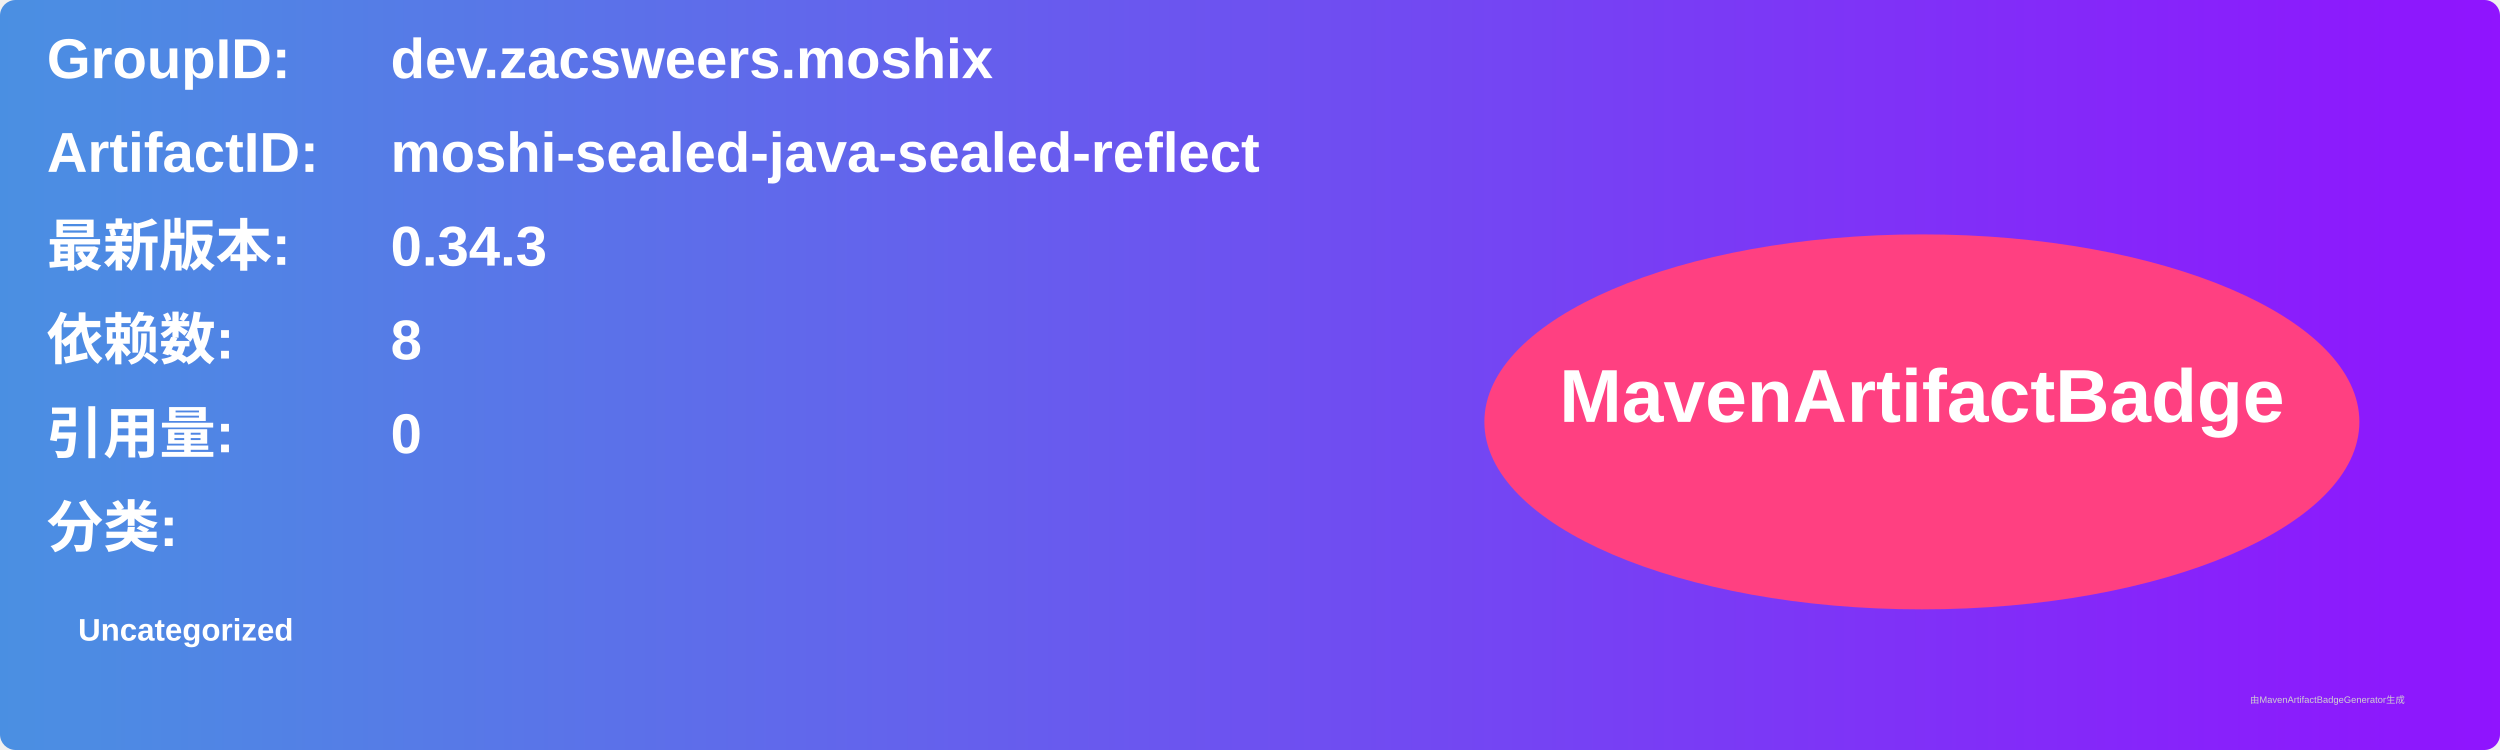
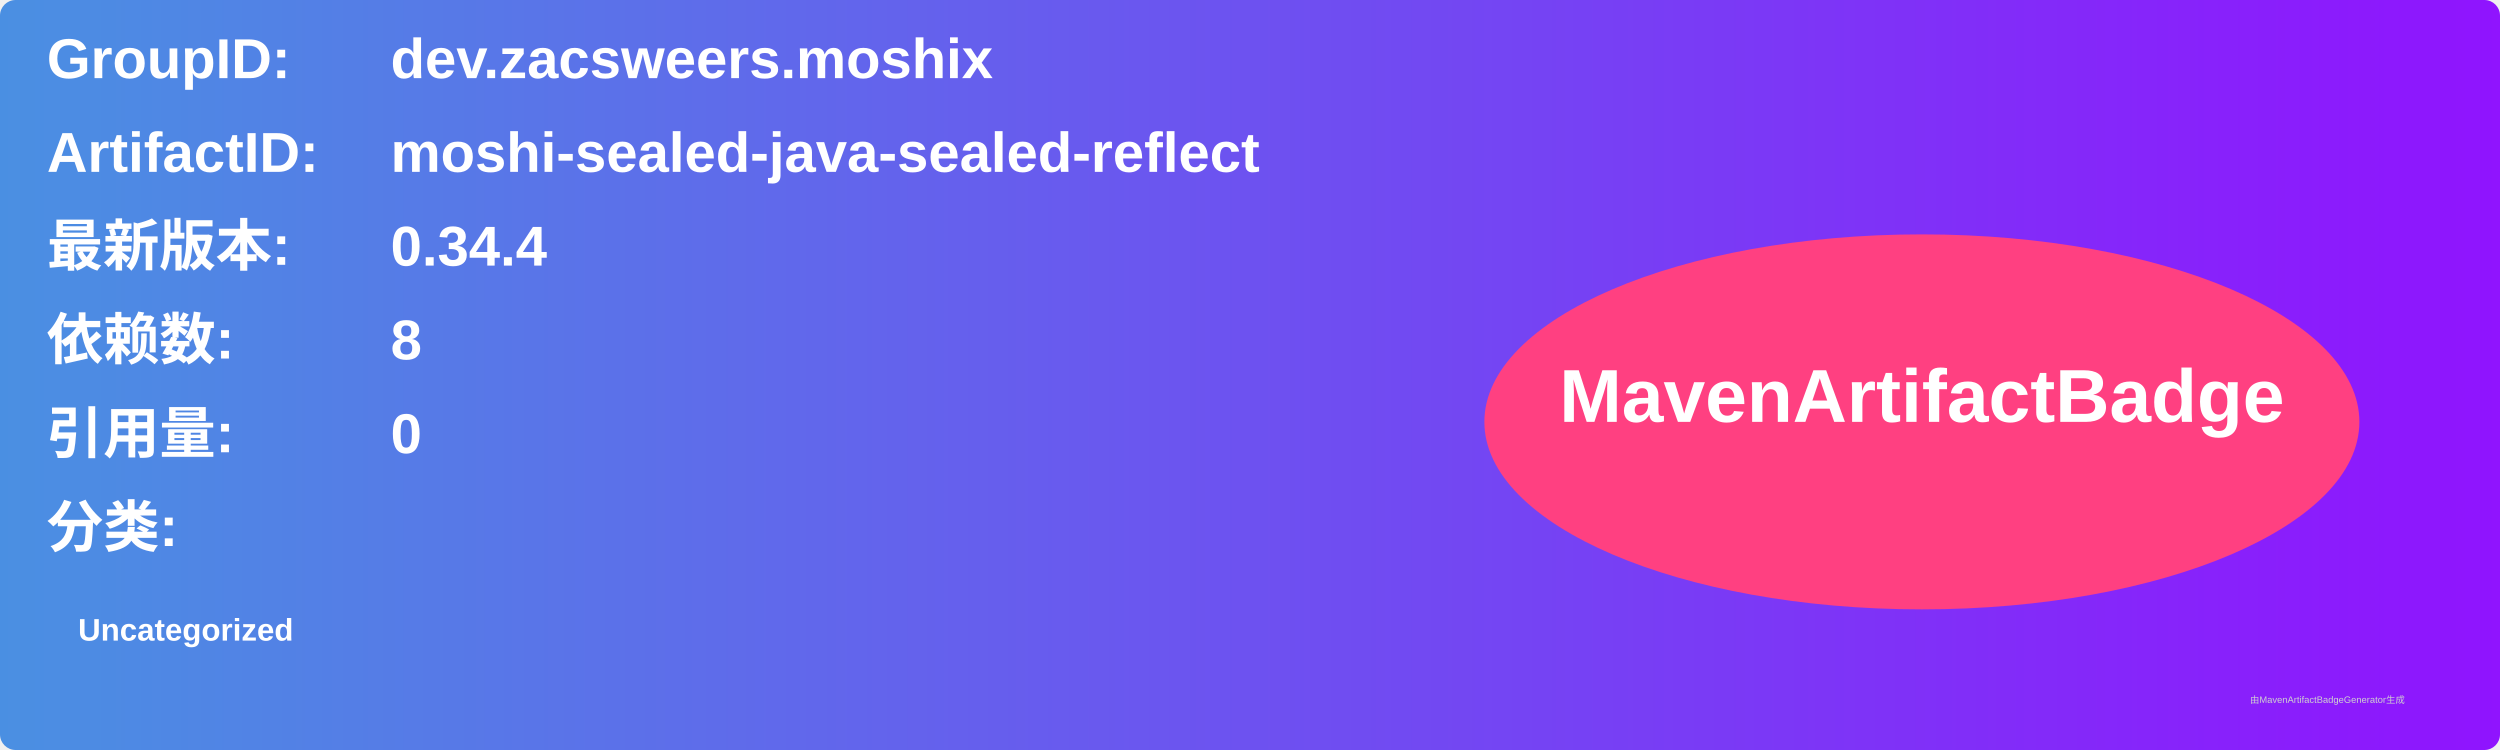
<svg xmlns="http://www.w3.org/2000/svg" width="800" height="240" viewBox="0 0 800 240">
  <linearGradient id="grad" x1="0%" y1="0%" x2="100%" y2="0%">
    <stop offset="0%" stop-color="#4a90e2" />
    <stop offset="100%" stop-color="#9013fe" />
  </linearGradient>
  <rect width="100%" height="100%" rx="5" ry="5" fill="url(#grad)" />
  <g transform="translate(15, 15)">
    <text x="0" y="10" font-family="Arial" font-size="18" fill="white" font-weight="bold" width="260">GroupID:</text>
    <text x="110" y="10" font-family="Arial" font-size="18" fill="white" font-weight="bold" width="460">dev.zacsweers.moshix</text>
    <text x="0" y="40" font-family="Arial" font-size="18" fill="white" font-weight="bold" width="260">ArtifactID:</text>
    <text x="110" y="40" font-family="Arial" font-size="18" fill="white" font-weight="bold" width="460">moshi-sealed-java-sealed-reflect</text>
    <text x="0" y="70" font-family="Arial" font-size="18" fill="white" font-weight="bold">最新版本:</text>
    <text x="110" y="70" font-family="Arial" font-size="18" fill="white" font-weight="bold">
-       <tspan font-weight="bold">0.34.3</tspan>
+       <tspan font-weight="bold">0.34.4</tspan>
    </text>
    <text x="0" y="100" font-family="Arial" font-size="18" fill="white" font-weight="bold">依赖数: </text>
    <text x="110" y="100" font-family="Arial" font-size="18" fill="white">
      <tspan font-weight="bold">8</tspan>
    </text>
    <text x="0" y="130" font-family="Arial" font-size="18" fill="white" font-weight="bold">引用量: </text>
    <text x="110" y="130" font-family="Arial" font-size="18" fill="white">
      <tspan font-weight="bold">0</tspan>
    </text>
    <text x="0" y="160" font-family="Arial" font-size="18" fill="white" font-weight="bold">分类:</text>
    <text x="10" y="190" font-family="Arial" font-size="10" fill="white">
      <tspan font-weight="bold">Uncategorized</tspan>
    </text>
    <ellipse cx="600" cy="120" rx="140" ry="60" fill="#ff4081" />
    <text x="600" y="120" text-anchor="middle" font-family="Arial" font-size="24" fill="white" font-weight="bold">MavenArtifactBadge</text>
  </g>
  <text x="720" y="225" font-family="Arial" font-size="3" fill="#d0d0d0">由MavenArtifactBadgeGenerator生成</text>
</svg>
